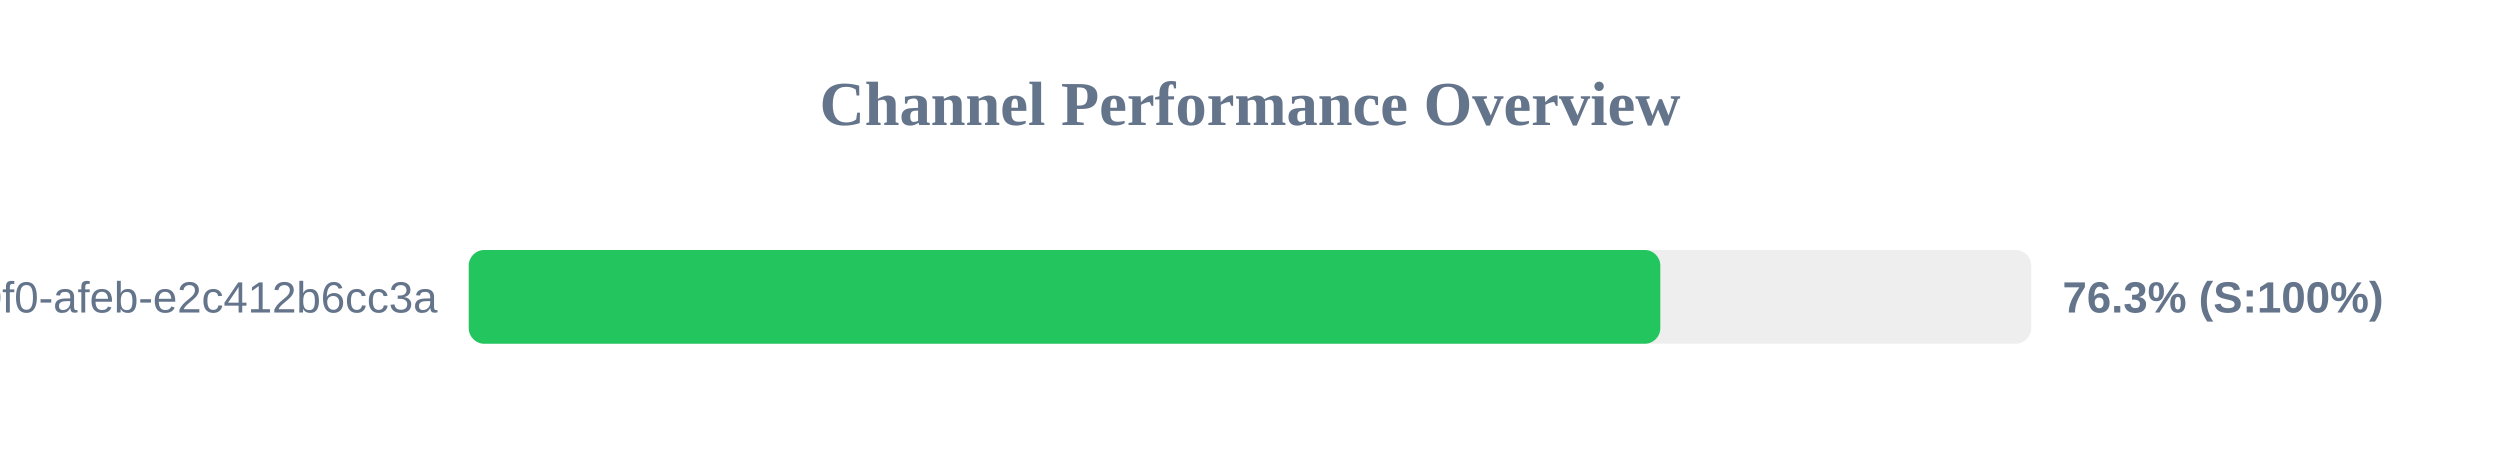
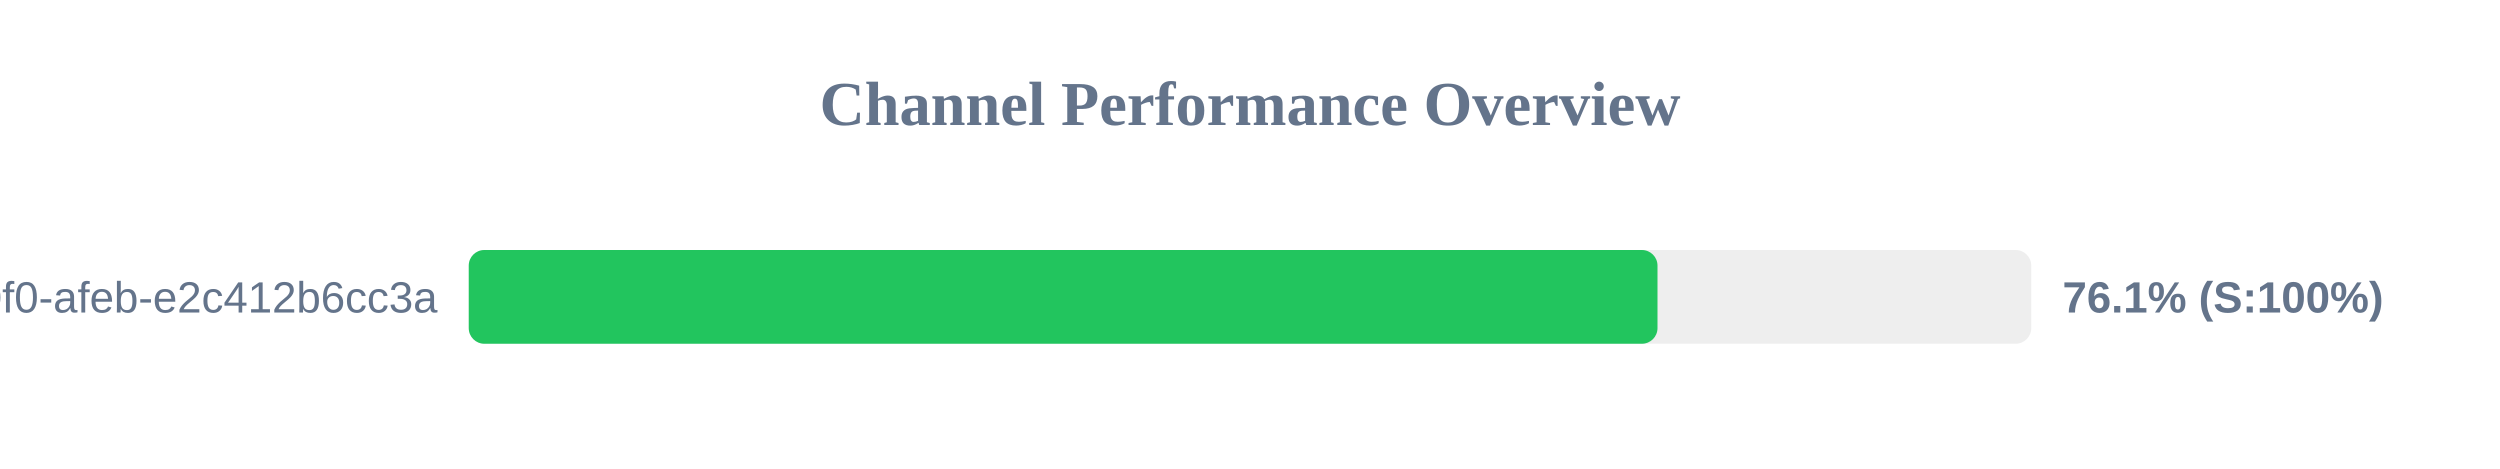
<svg xmlns="http://www.w3.org/2000/svg" width="800" height="150" version="1.1">
  <style>
        .row { font: 14px Arial; fill: #64748b; }
        .score { font: bold 14px Arial; fill: #64748b; }
    </style>
  <text x="400" y="40" text-anchor="middle" font-size="20px" font-weight="bold" fill="#64748b">Channel Performance Overview</text>
  <rect x="150" y="80" width="500" height="30" fill="#eee" rx="5" />
-   <rect x="150" y="80" width="381.3" height="30" fill="#22c55e" rx="5" />
+   <rect x="150" y="80" width="380.4" height="30" fill="#22c55e" rx="5" />
  <text x="140" y="100" text-anchor="end" class="row">?uuid=c6e02cd8-ce11-40f0-afeb-e2c412b6cc3a</text>
-   <text x="660" y="100" text-anchor="start" class="score">76.3% (S:100%)</text>
+   <text x="660" y="100" text-anchor="start" class="score">76.1% (S:100%)</text>
</svg>
